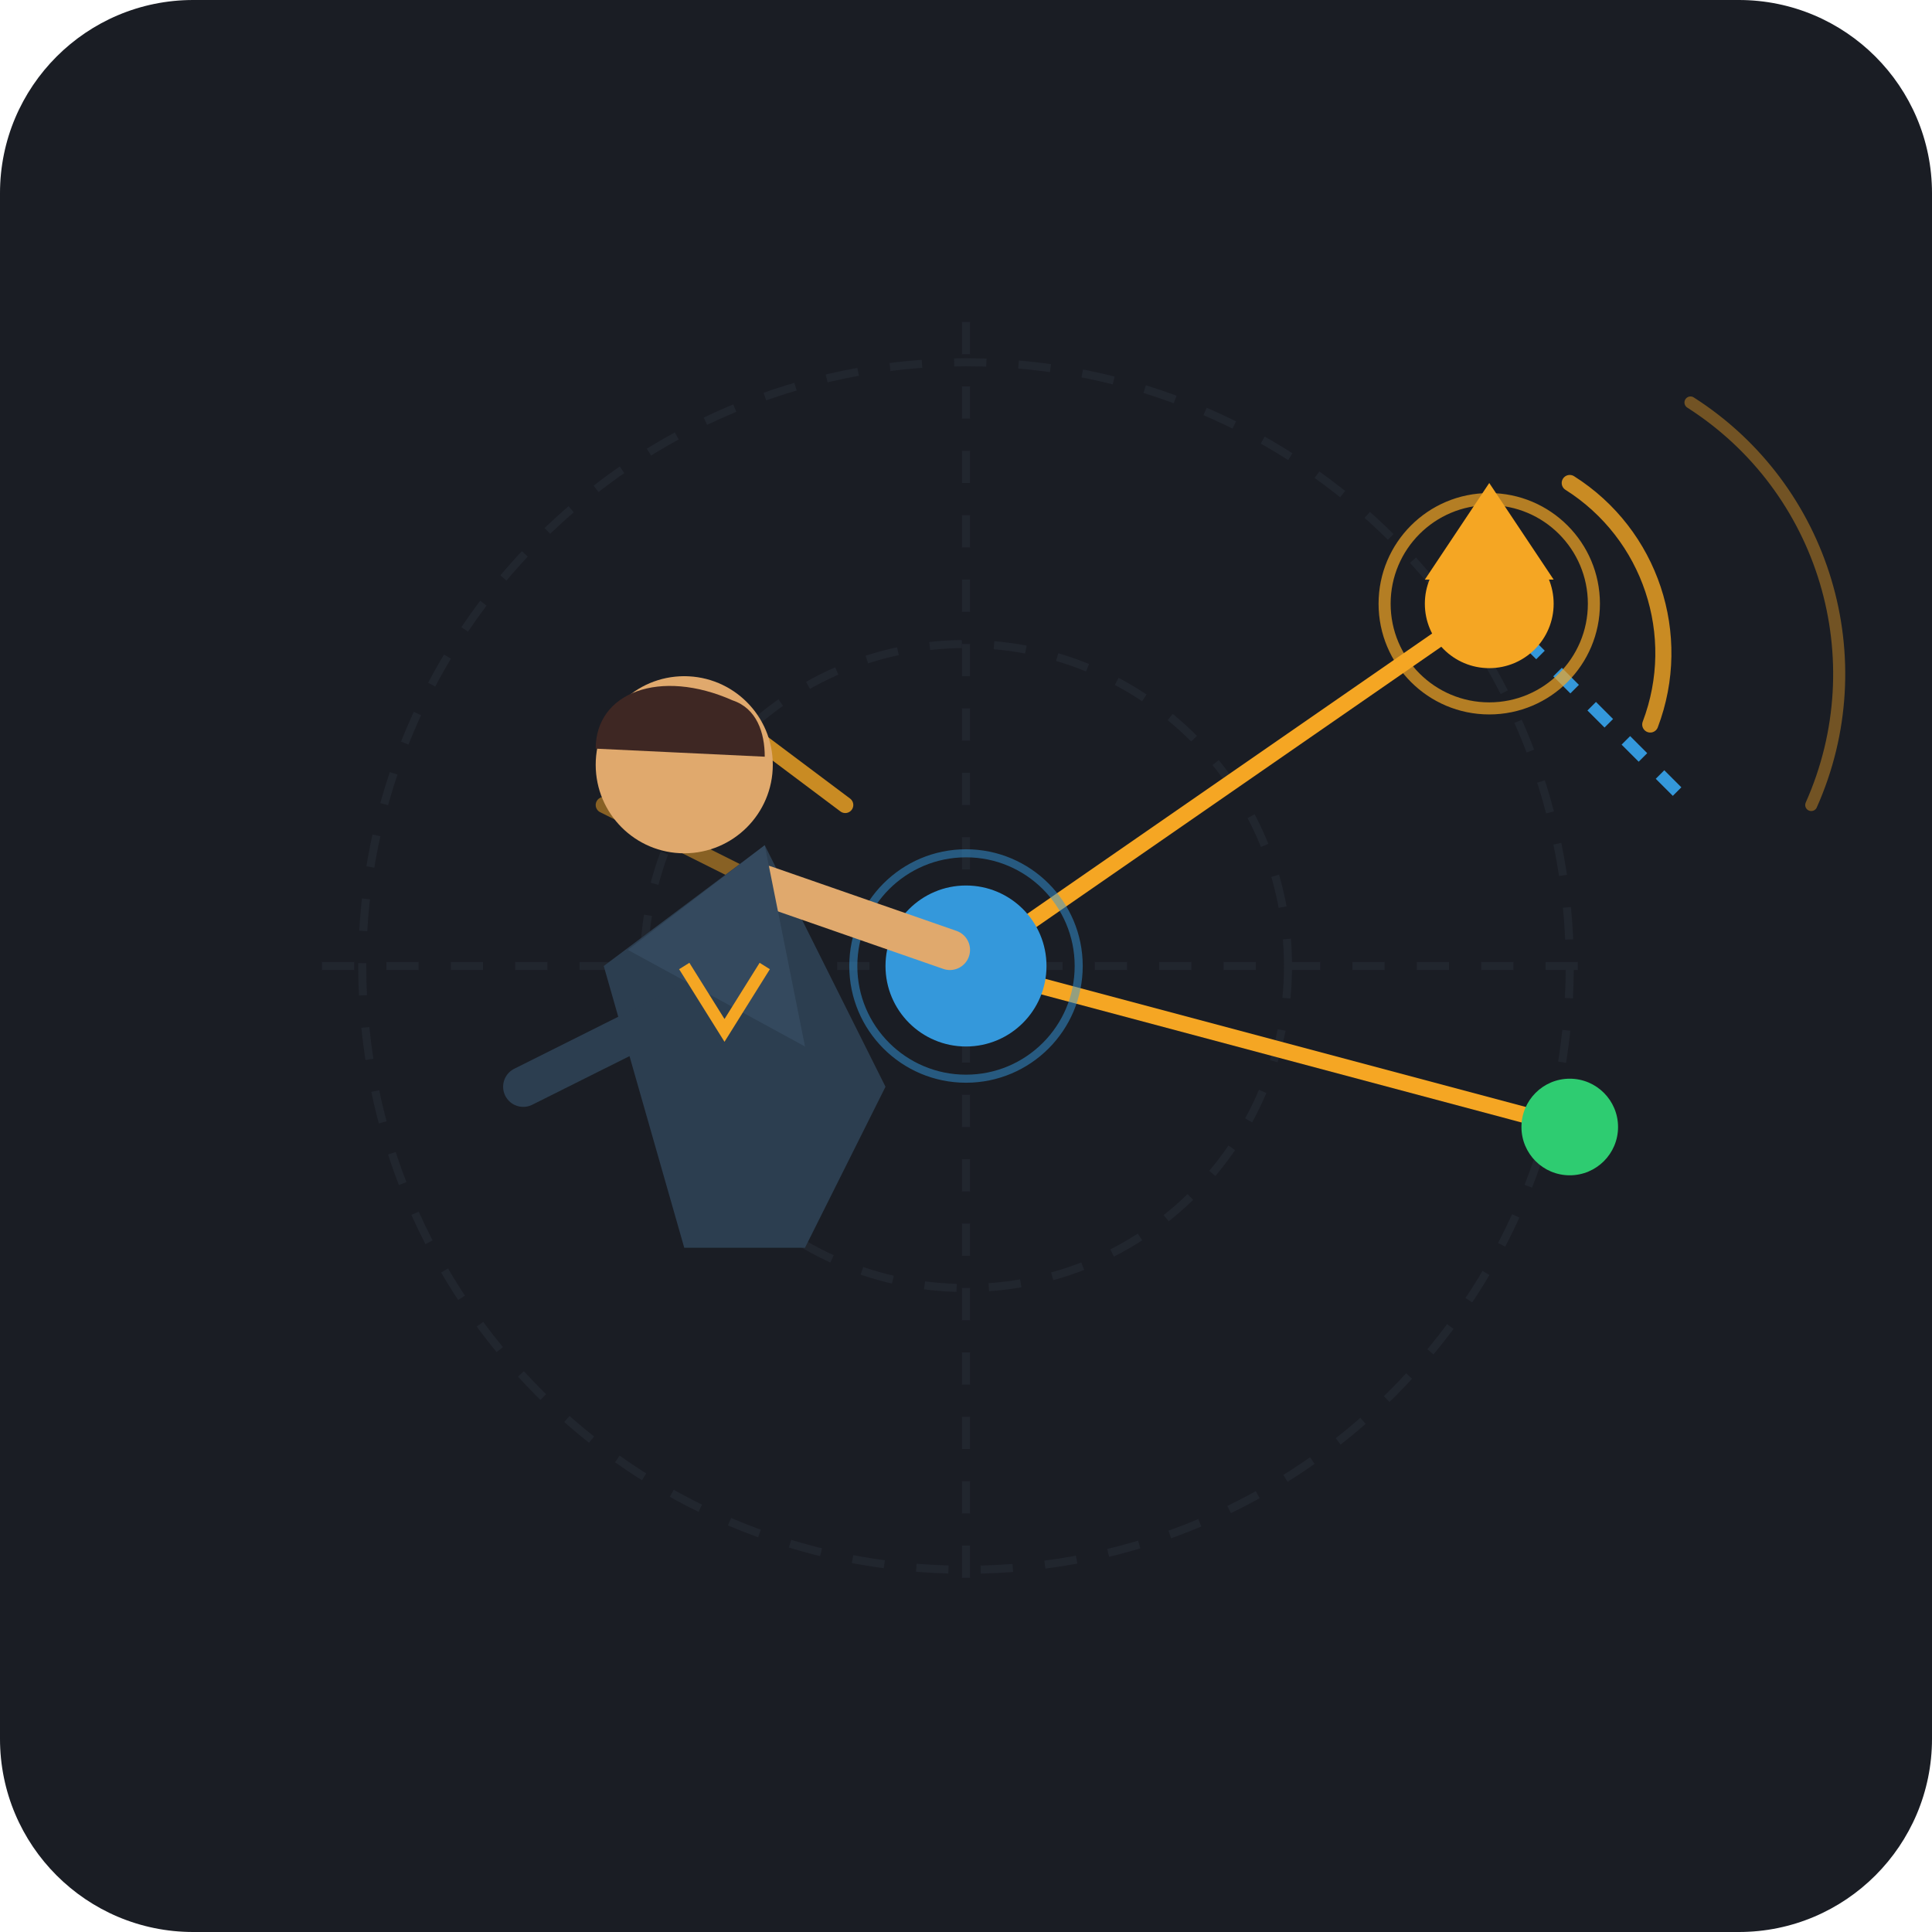
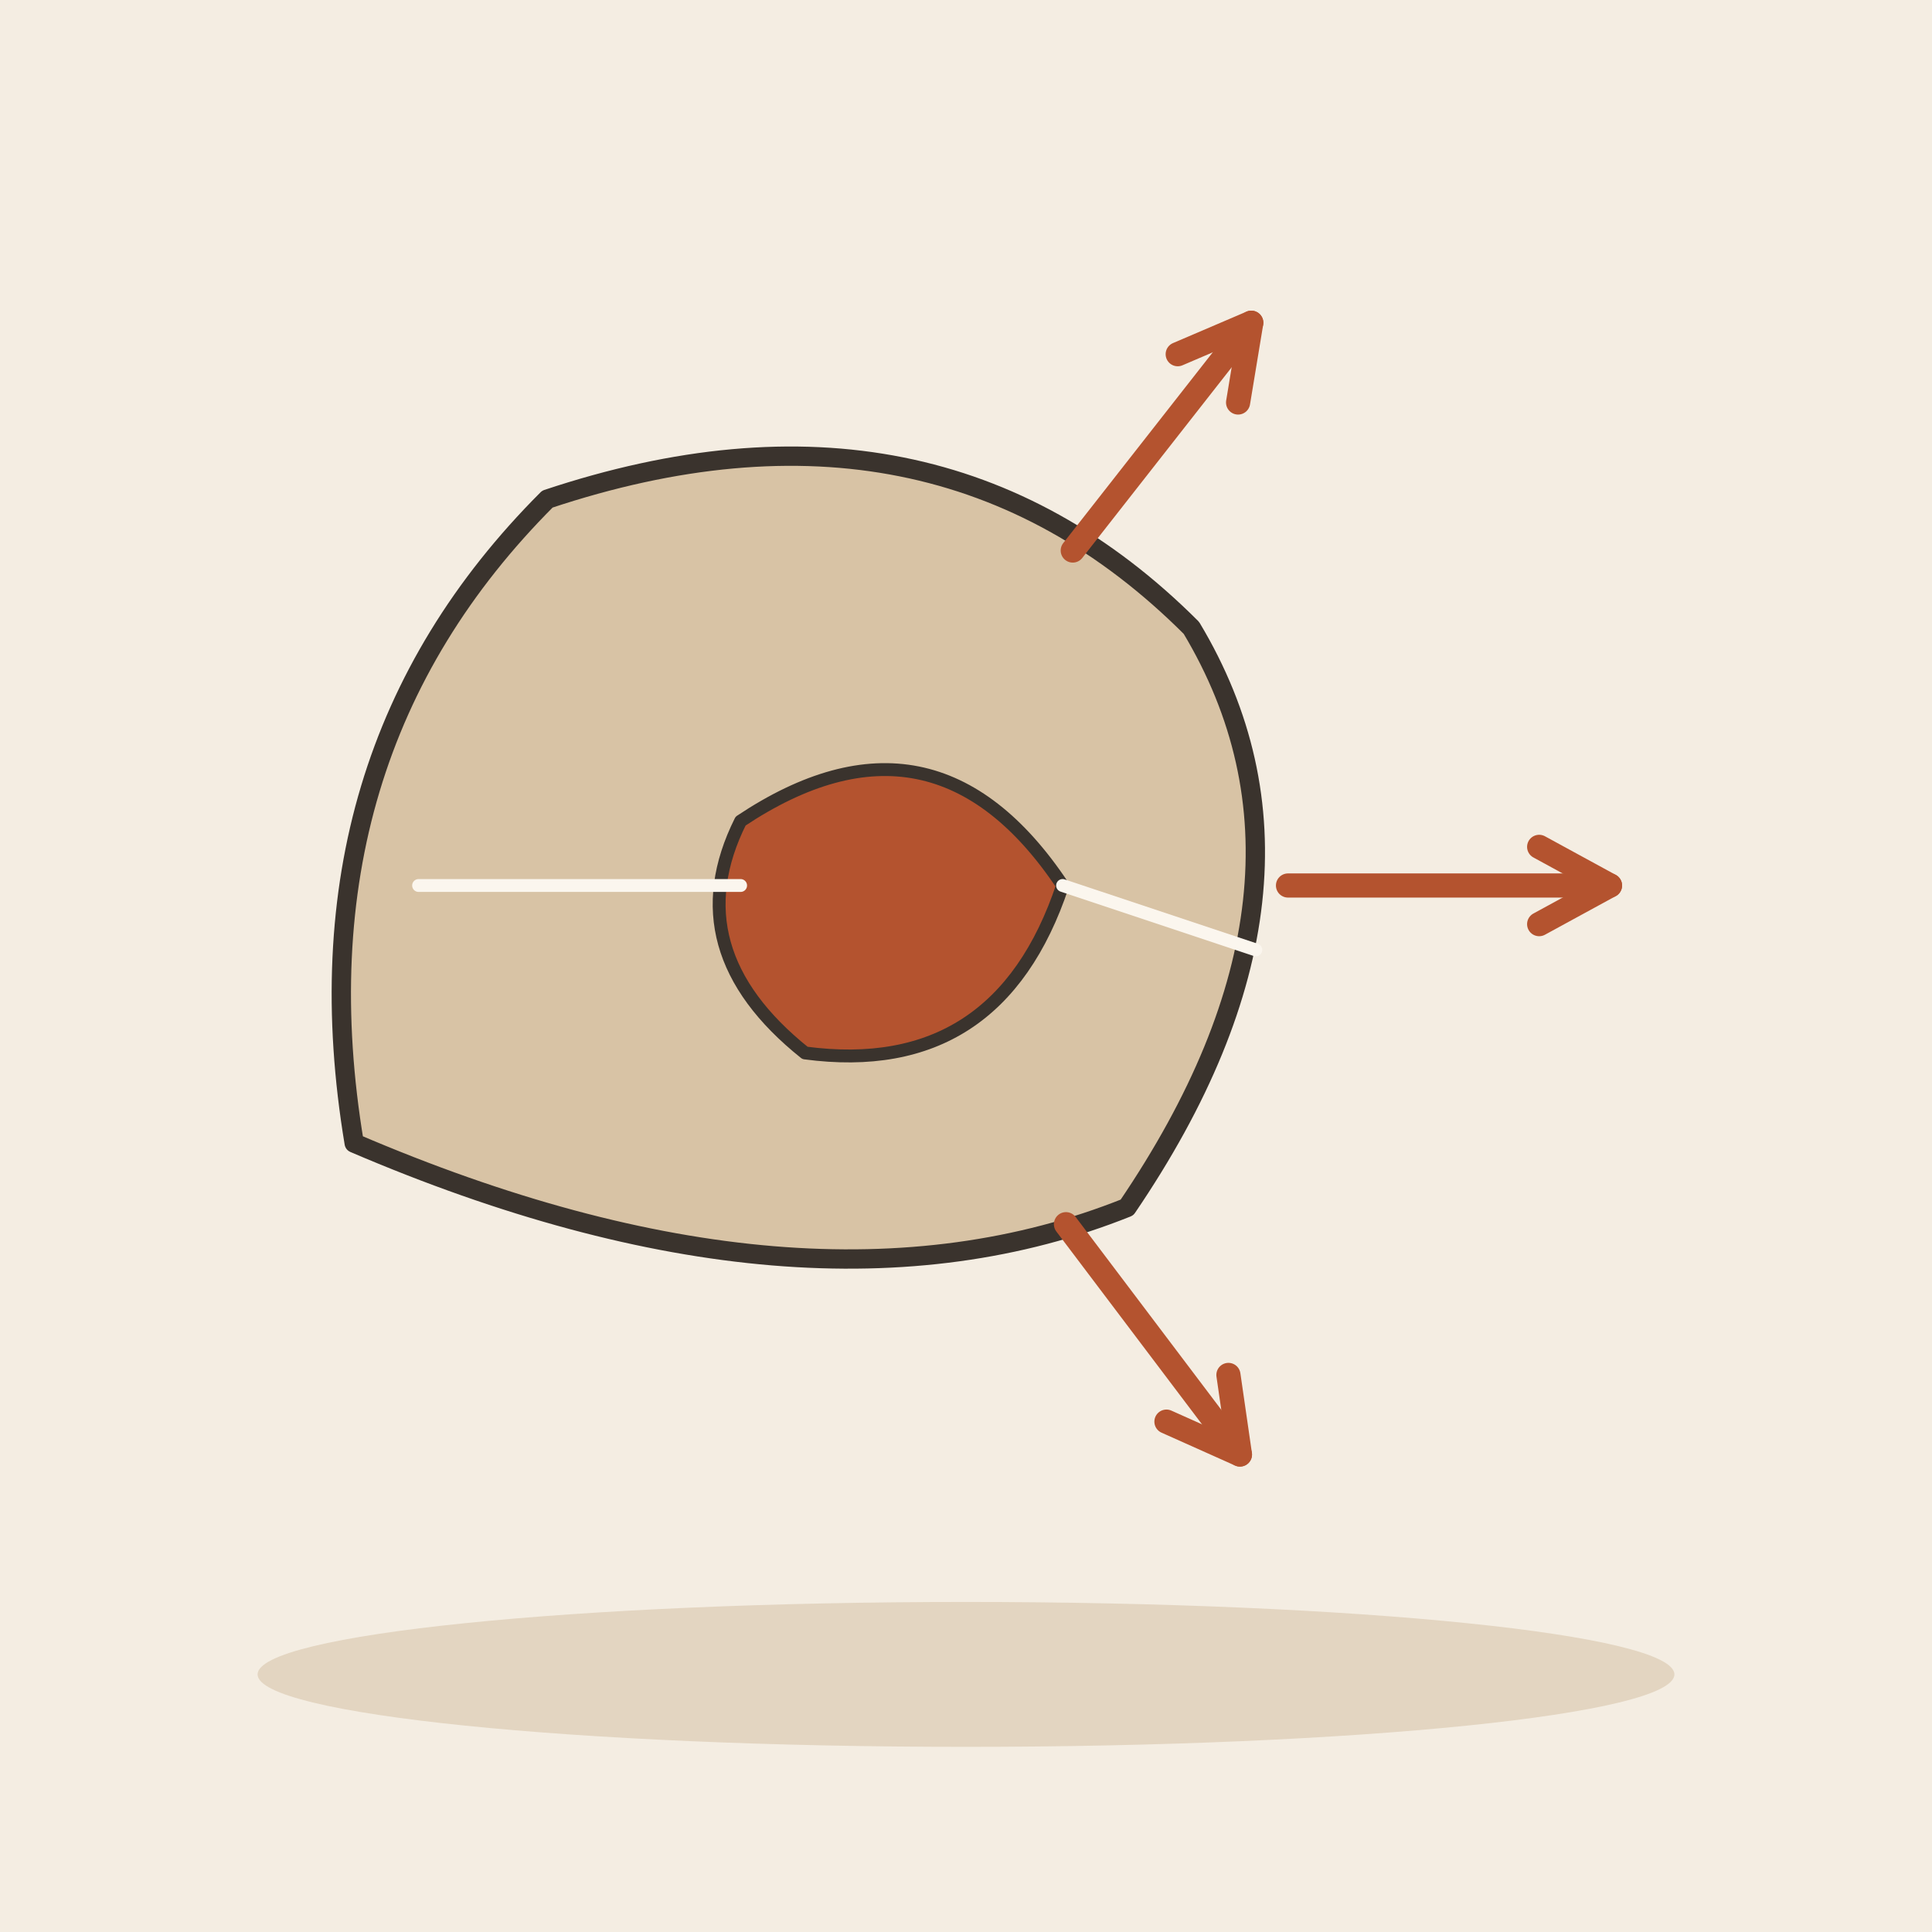
- <svg xmlns="http://www.w3.org/2000/svg" width="240" height="240" viewBox="0 0 240">
-   <rect width="240" height="240" rx="24" fill="#1A1D24" />
-   <g stroke="#262B35" stroke-width="1" stroke-dasharray="4 4" opacity="0.6">
-     <line x1="40" y1="120" x2="200" y2="120" />
-     <line x1="120" y1="40" x2="120" y2="200" />
-     <circle cx="120" cy="120" r="40" fill="none" />
-     <circle cx="120" cy="120" r="75" fill="none" />
+ <svg xmlns="http://www.w3.org/2000/svg" viewBox="0 0 240 240" data-style="editorial">
+   <rect width="240" height="240" fill="#F4EDE2" />
+   <ellipse cx="120" cy="208" rx="88" ry="9" fill="#E3D5C1" />
+   <g transform="translate(100 110) scale(0.8 0.8)">
+     <path d="M-70 40Q-80 -20 -40 -60Q20 -80 60 -40Q84 0 50 50Q0 70 -70 40Z" fill="#D8C3A5" stroke="#3A332D" stroke-width="3" stroke-linecap="round" stroke-linejoin="round" />
+     <path d="M-10 -10Q20 -30 40 0Q30 30 0 26Q-20 10 -10 -10Z" fill="#B4532F" stroke="#3A332D" stroke-width="2" stroke-linecap="round" stroke-linejoin="round" />
+     <path d="M-60 0L-10 0" stroke="#FBF6EE" stroke-width="2" stroke-linecap="round" fill="none" />
+     <path d="M40 0L70 10" stroke="#FBF6EE" stroke-width="2" stroke-linecap="round" fill="none" />
  </g>
-   <g>
-     <line x1="120" y1="120" x2="185" y2="75" stroke="#F5A623" stroke-width="2" stroke-linecap="round" />
-     <line x1="120" y1="120" x2="195" y2="140" stroke="#F5A623" stroke-width="2" stroke-linecap="round" />
-     <line x1="185" y1="75" x2="210" y2="100" stroke="#3498DB" stroke-width="1.5" stroke-dasharray="3 3" />
-     <circle cx="120" cy="120" r="10" fill="#3498DB" />
-     <circle cx="120" cy="120" r="14" fill="none" stroke="#3498DB" stroke-width="1" opacity="0.5" />
-     <circle cx="185" cy="75" r="8" fill="#F5A623" />
-     <circle cx="185" cy="75" r="13" fill="none" stroke="#F5A623" stroke-width="1.5" opacity="0.7" />
-     <circle cx="195" cy="140" r="6" fill="#2ECC71" />
-     <path d="M 195 60 A 25 25 0 0 1 205 90" fill="none" stroke="#F5A623" stroke-width="2" stroke-linecap="round" opacity="0.8" />
-     <path d="M 210 50 A 40 40 0 0 1 225 100" fill="none" stroke="#F5A623" stroke-width="1.5" stroke-linecap="round" opacity="0.4" />
-   </g>
-   <g>
-     <path d="M 85 85 L 105 100" stroke="#F5A623" stroke-width="2" stroke-linecap="round" opacity="0.8" />
-     <path d="M 75 100 L 95 110" stroke="#F5A623" stroke-width="2" stroke-linecap="round" opacity="0.5" />
-     <path d="M 85 155 L 75 120 L 95 105 L 110 135 L 100 155 Z" fill="#2C3E50" />
-     <circle cx="85" cy="95" r="11" fill="#E0A96D" />
-     <path d="M 74 93 C 74 86 82 83 91 87 C 94 88 95 91 95 94 L 74 93 Z" fill="#3E2723" />
-     <path d="M 95 110 L 118 118" stroke="#E0A96D" stroke-width="5" stroke-linecap="round" />
-     <path d="M 85 125 L 65 135" stroke="#2C3E50" stroke-width="5" stroke-linecap="round" />
-     <path d="M 78 118 L 95 105 L 100 130 Z" fill="#34495E" />
-     <path d="M 85 120 L 90 128 L 95 120" fill="none" stroke="#F5A623" stroke-width="1.5" />
-   </g>
-   <g>
-     <polygon points="185,60 193,72 177,72" fill="#F5A623" />
-   </g>
+   <path d="M160 110L200 110" stroke="#B4532F" stroke-width="3" stroke-linecap="round" fill="none" />
+   <path d="M191.2 114.8L200 110L191.2 105.2" fill="none" stroke="#B4532F" stroke-width="3" stroke-linecap="round" stroke-linejoin="round" />
+   <path d="M132.418 152.074L154.03 180.684" stroke="#B4532F" stroke-width="3" stroke-linecap="round" fill="none" />
+   <path d="M144.9 176.6L154.03 180.684L152.6 170.8" fill="none" stroke="#B4532F" stroke-width="3" stroke-linecap="round" stroke-linejoin="round" />
+   <path d="M133.262 68.387L155.437 40.09" stroke="#B4532F" stroke-width="3" stroke-linecap="round" fill="none" />
+   <path d="M153.8 50.0L155.437 40.09L146.3 44.0" fill="none" stroke="#B4532F" stroke-width="3" stroke-linecap="round" stroke-linejoin="round" />
</svg>
